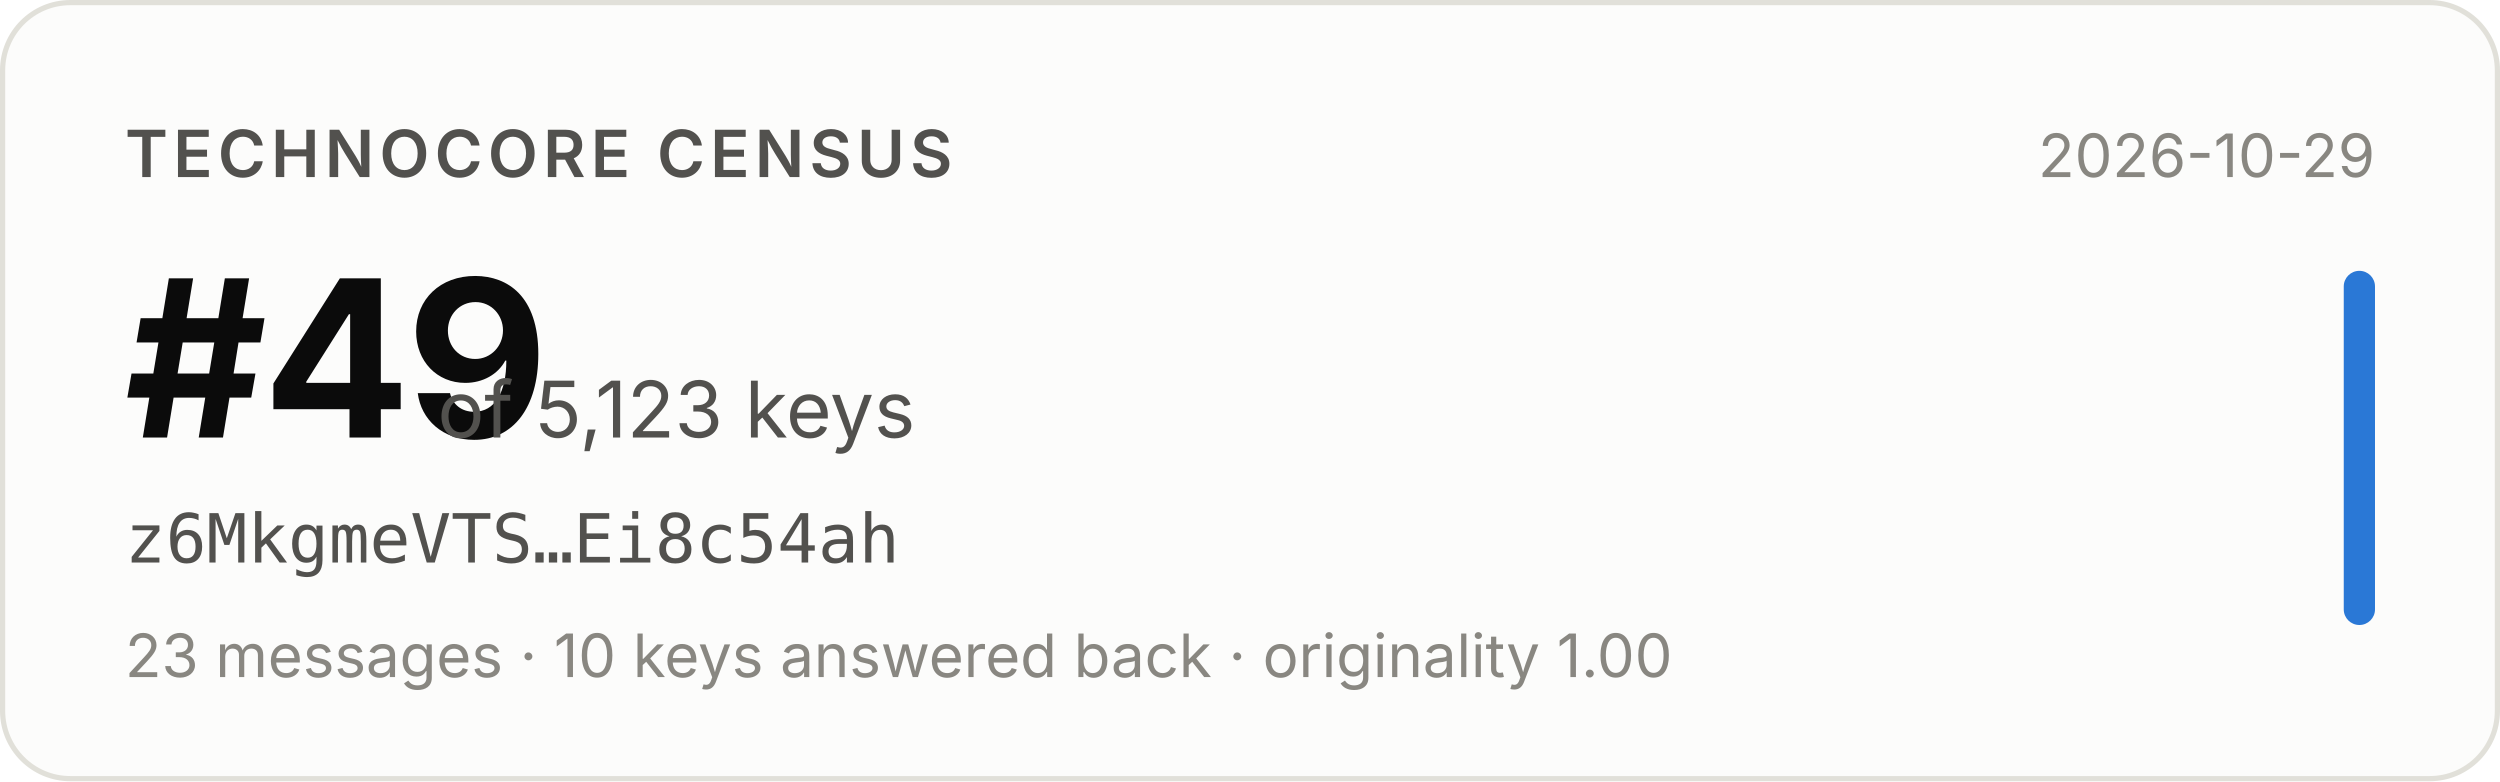
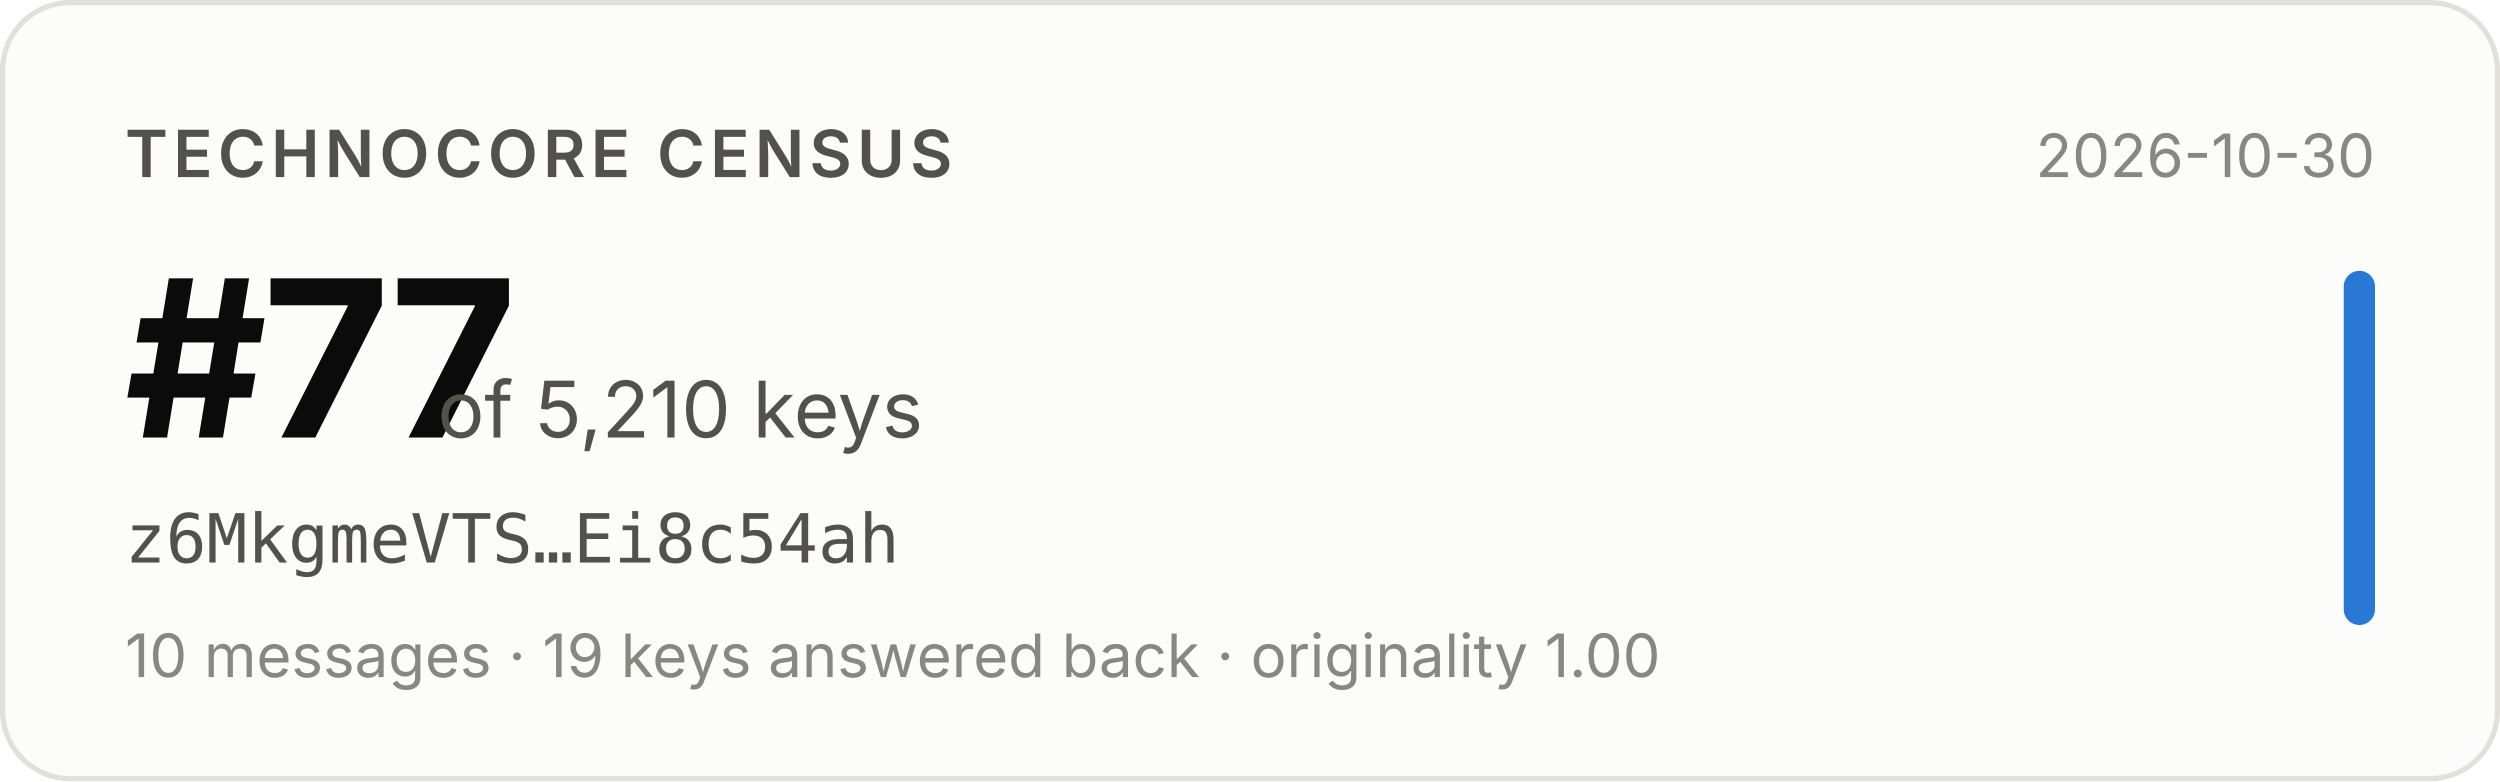
- <svg xmlns="http://www.w3.org/2000/svg" width="480" height="150" viewBox="0 0 480 150" role="img" aria-label="Technocore Census rank #49 of 5,123 keys for z6MkgmeVTS…Ei8c54ah, snapshot 2026-10-29">
+ <svg xmlns="http://www.w3.org/2000/svg" width="480" height="150" viewBox="0 0 480 150" role="img" aria-label="Technocore Census rank #77 of 5,210 keys for z6MkgmeVTS…Ei8c54ah, snapshot 2026-10-30">
  <rect x="0.5" y="0.5" width="479" height="149" rx="13" fill="#fcfcfb" stroke="#e1e0d9" />
  <g font-family="system-ui, -apple-system, 'Segoe UI', sans-serif">
    <text x="24" y="34" font-size="12.5" font-weight="600" fill="#52514e" letter-spacing="0.08em">TECHNOCORE CENSUS</text>
-     <text x="24" y="84" font-size="42" font-weight="650" fill="#0b0b0b" letter-spacing="-0.02em">#49</text>
-     <text x="84" y="84" font-size="15" fill="#52514e">of 5,123 keys</text>
+     <text x="24" y="84" font-size="42" font-weight="650" fill="#0b0b0b" letter-spacing="-0.02em">#77</text>
+     <text x="84" y="84" font-size="15" fill="#52514e">of 5,210 keys</text>
    <text x="24" y="108" font-size="13" fill="#52514e" font-family="ui-monospace, SFMono-Regular, Menlo, monospace">z6MkgmeVTS…Ei8c54ah</text>
-     <text x="24" y="130" font-size="11.5" fill="#898781">23 messages · 10 keys answered back · originality 1.00</text>
-     <text x="456" y="34" font-size="11.5" fill="#898781" text-anchor="end">2026-10-29</text>
+     <text x="24" y="130" font-size="11.5" fill="#898781">10 messages · 19 keys answered back · originality 1.00</text>
+     <text x="456" y="34" font-size="11.5" fill="#898781" text-anchor="end">2026-10-30</text>
    <rect x="450" y="52" width="6" height="68" rx="3" fill="#2a78d6" />
  </g>
</svg>
